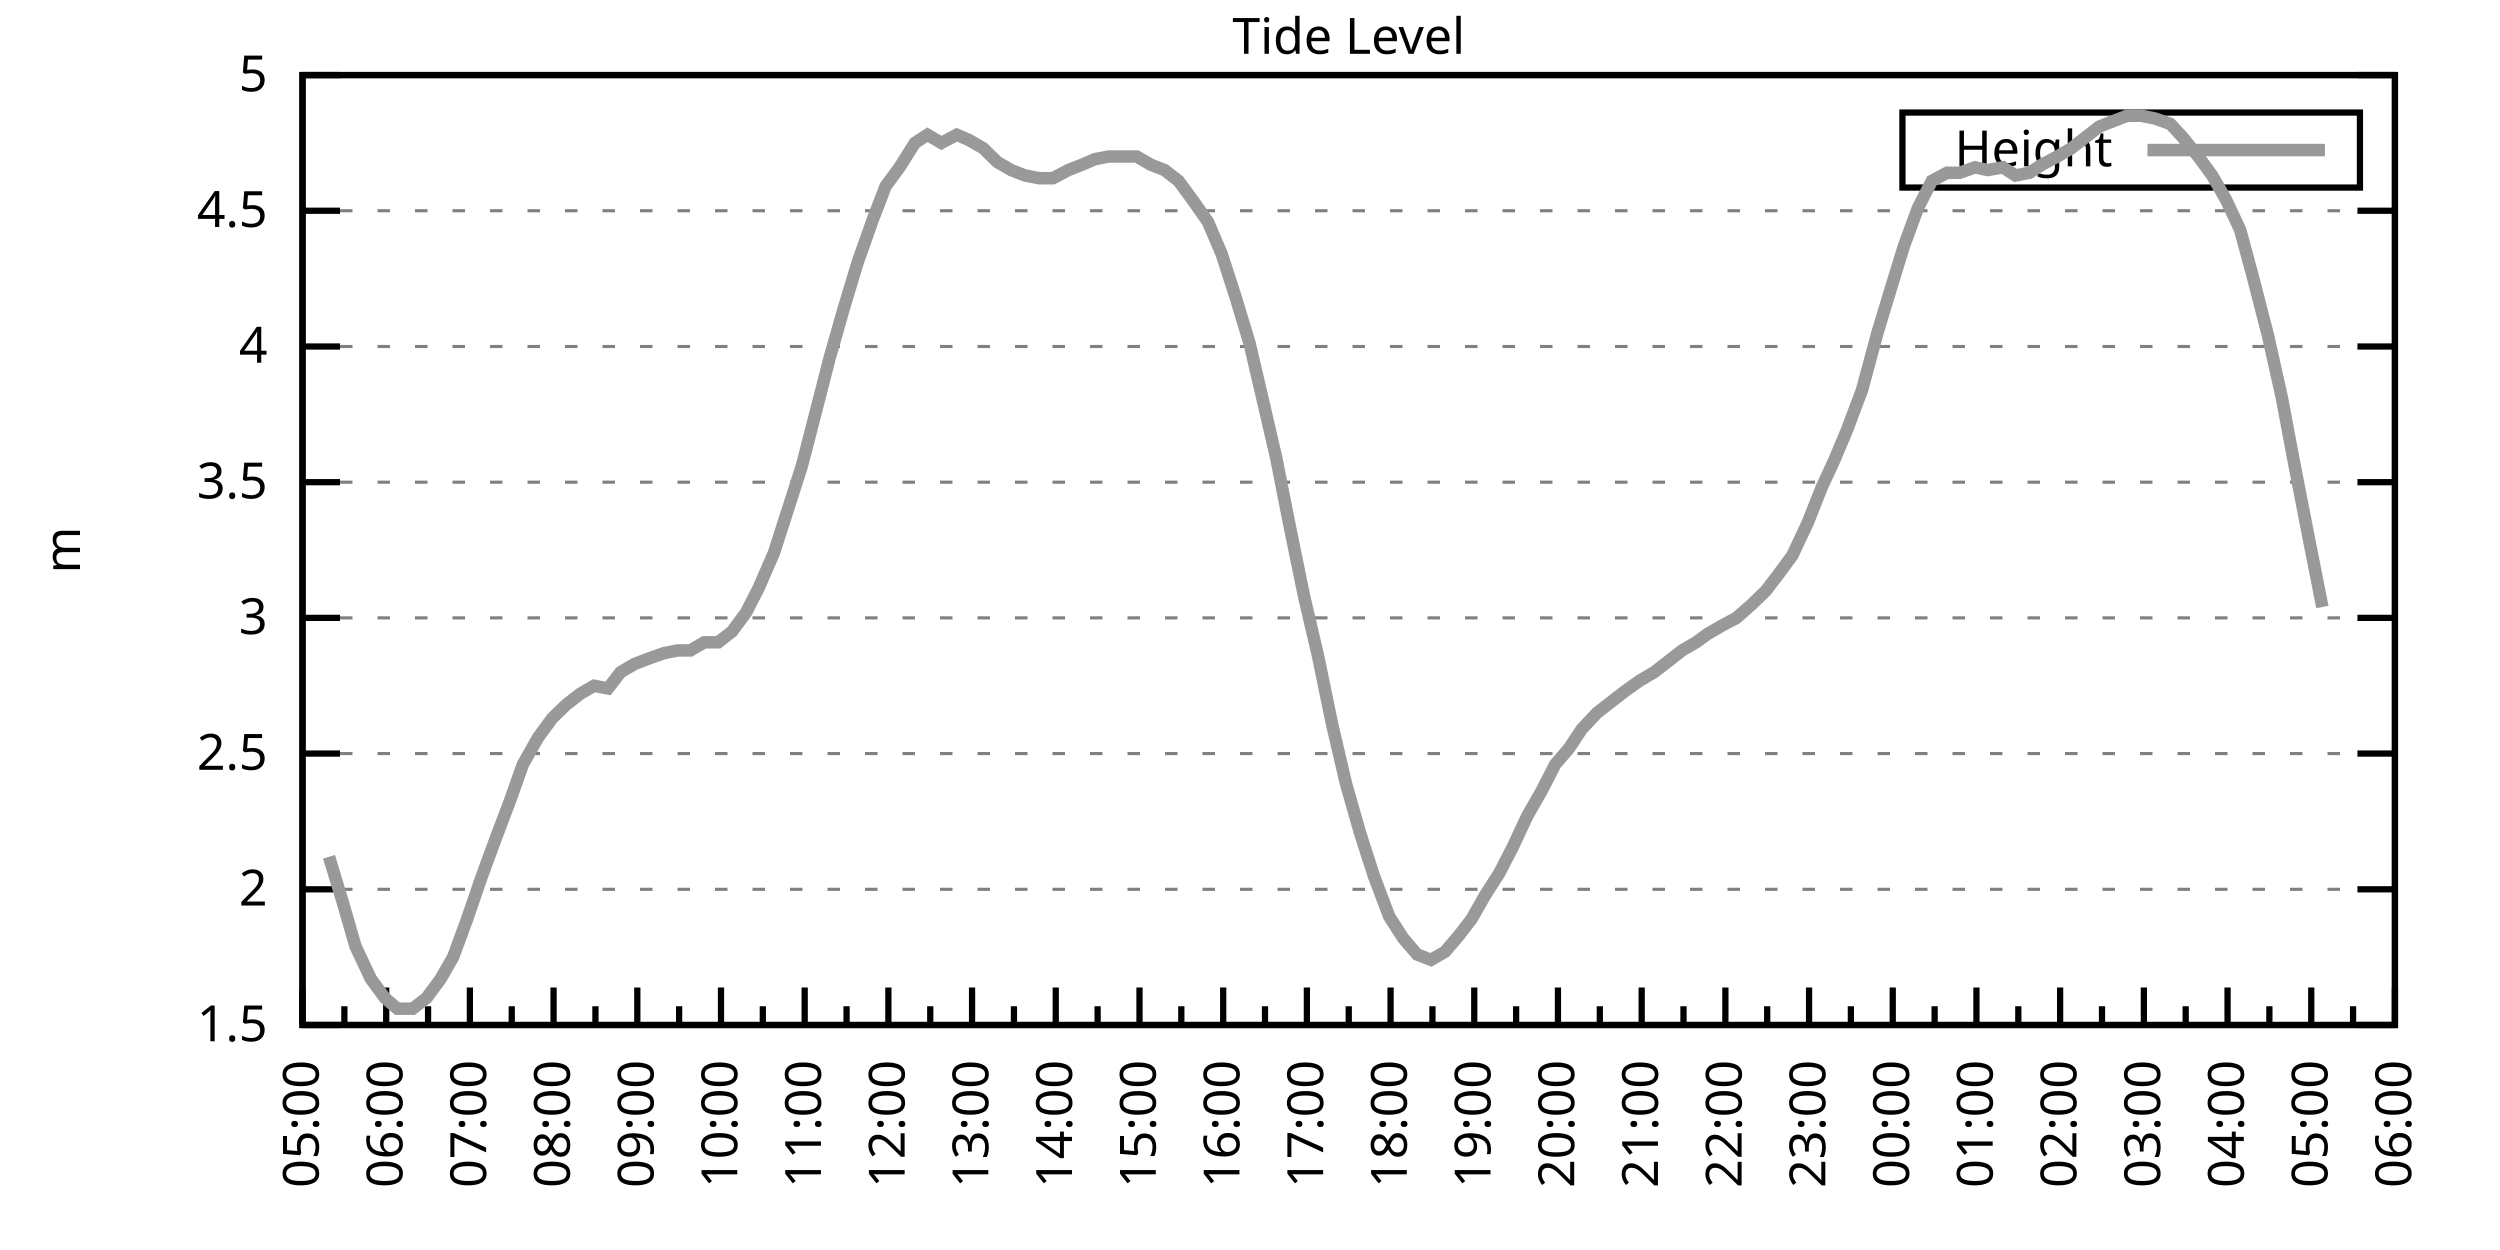
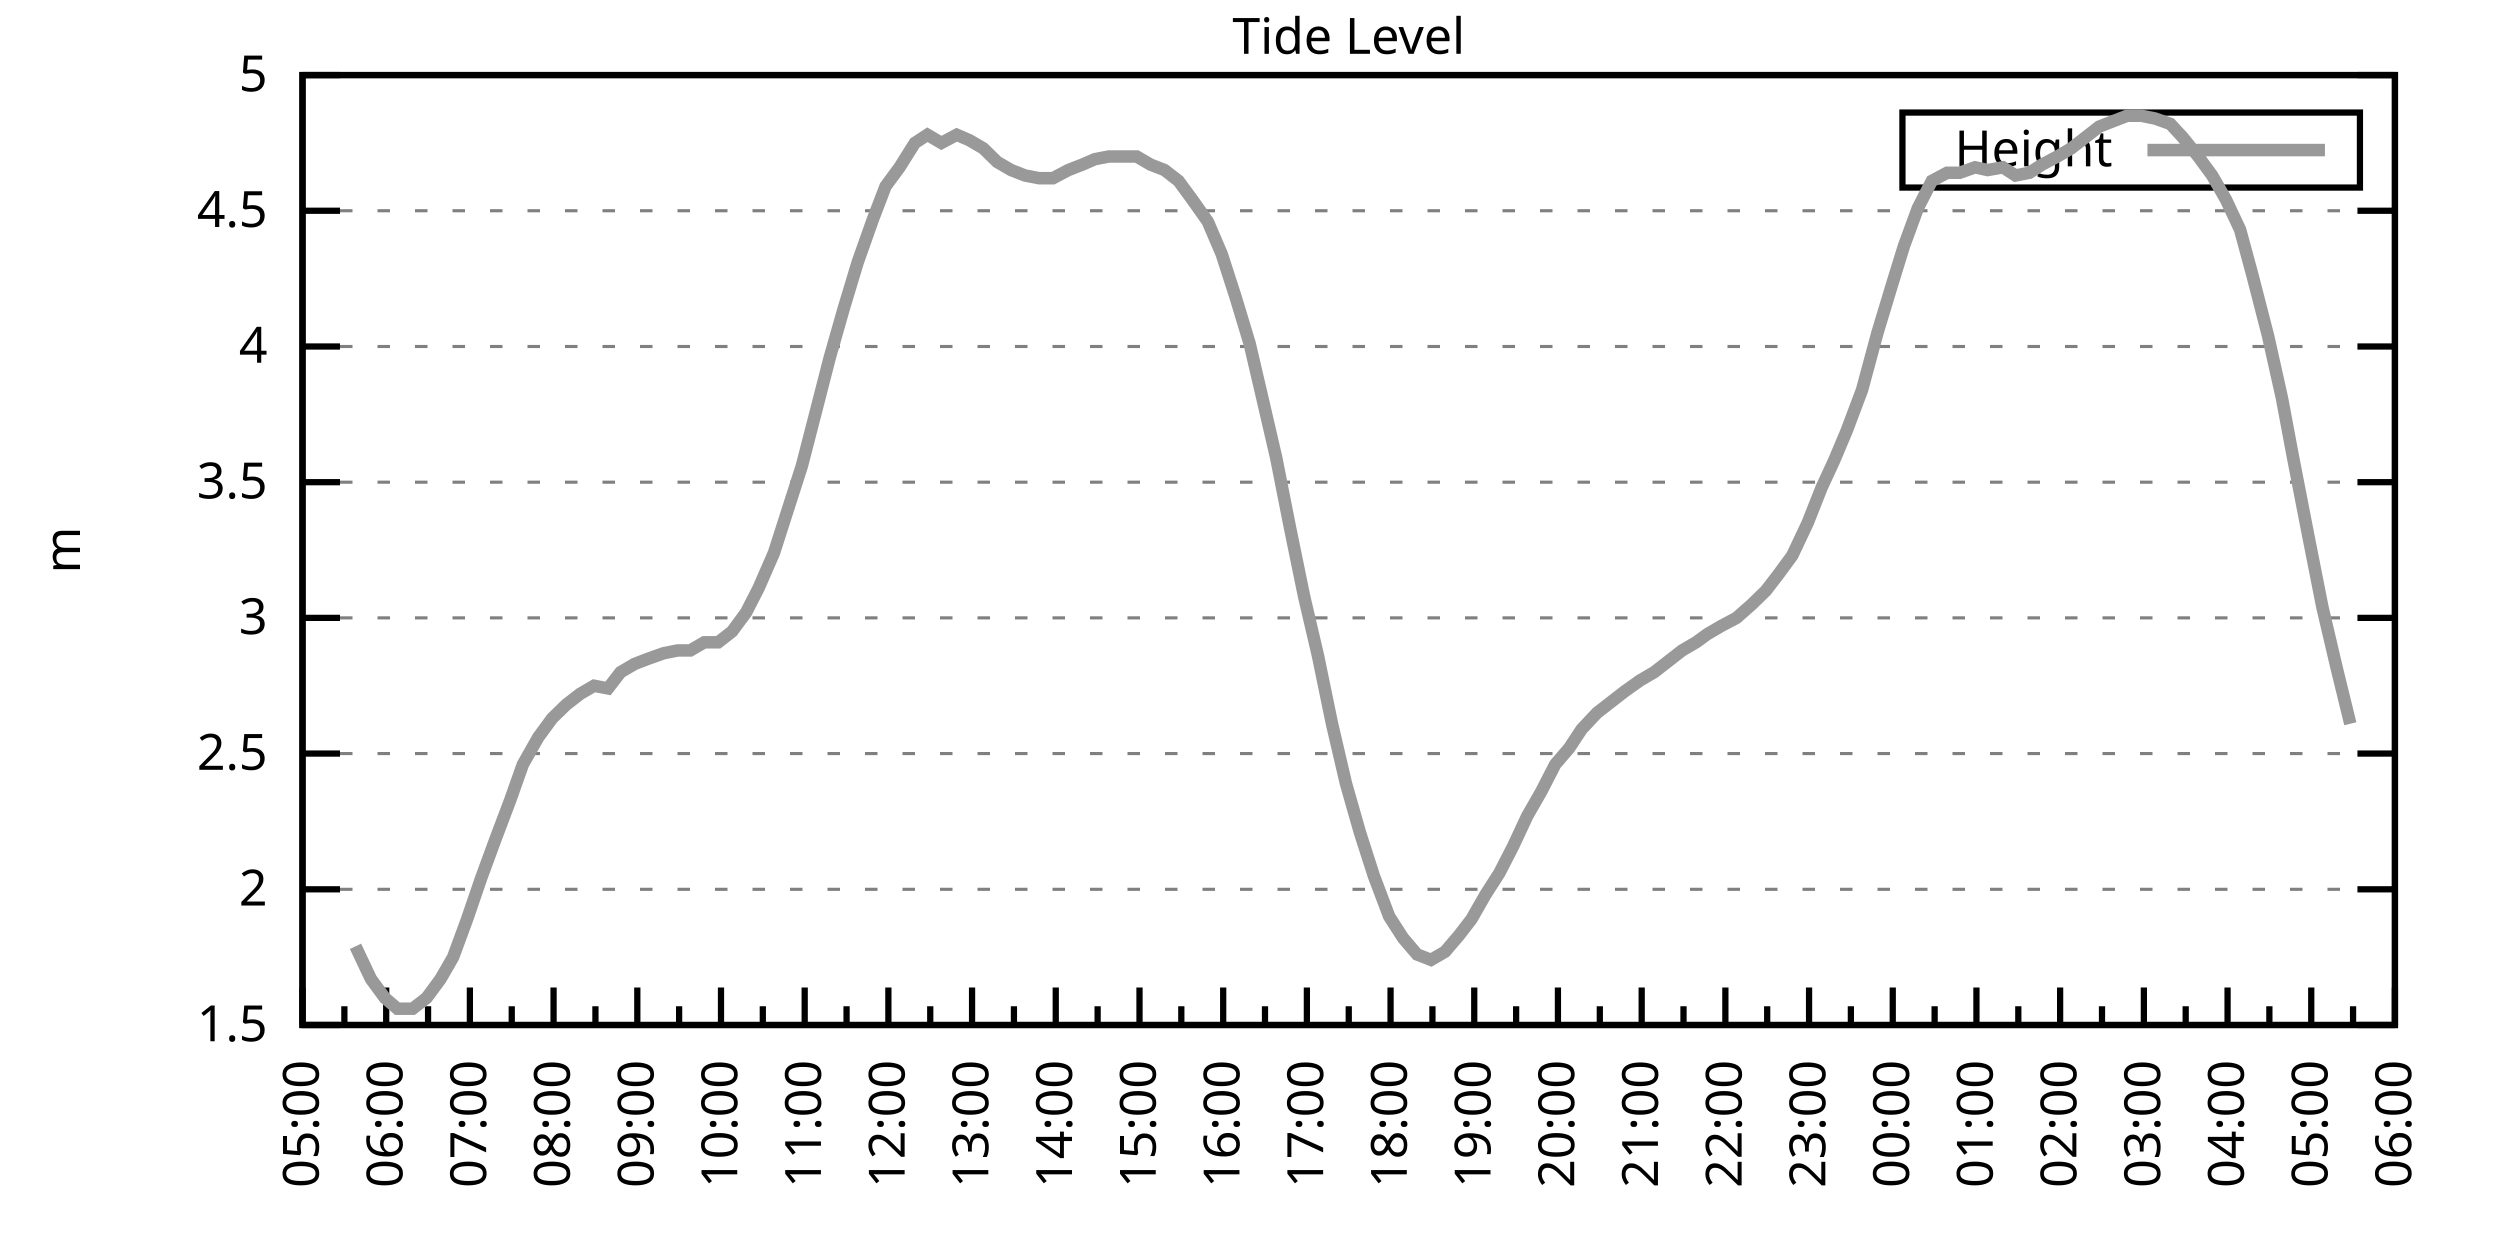
<svg xmlns="http://www.w3.org/2000/svg" xmlns:xlink="http://www.w3.org/1999/xlink" width="400" height="200" viewBox="0 0 400 200">
  <g id="gnuplot_canvas">
    <rect x="0" y="0" width="400" height="200" fill="none" />
    <defs>
      <circle id="gpDot" r="0.5" stroke-width="0.5" stroke="currentColor" />
      <path id="gpPt0" stroke-width="0.333" stroke="currentColor" d="M-1,0 h2 M0,-1 v2" />
      <path id="gpPt1" stroke-width="0.333" stroke="currentColor" d="M-1,-1 L1,1 M1,-1 L-1,1" />
      <path id="gpPt2" stroke-width="0.333" stroke="currentColor" d="M-1,0 L1,0 M0,-1 L0,1 M-1,-1 L1,1 M-1,1 L1,-1" />
      <rect id="gpPt3" stroke-width="0.333" stroke="currentColor" x="-1" y="-1" width="2" height="2" />
      <rect id="gpPt4" stroke-width="0.333" stroke="currentColor" fill="currentColor" x="-1" y="-1" width="2" height="2" />
      <circle id="gpPt5" stroke-width="0.333" stroke="currentColor" cx="0" cy="0" r="1" />
      <use xlink:href="#gpPt5" id="gpPt6" fill="currentColor" stroke="none" />
      <path id="gpPt7" stroke-width="0.333" stroke="currentColor" d="M0,-1.33 L-1.33,0.67 L1.33,0.67 z" />
      <use xlink:href="#gpPt7" id="gpPt8" fill="currentColor" stroke="none" />
      <use xlink:href="#gpPt7" id="gpPt9" stroke="currentColor" transform="rotate(180)" />
      <use xlink:href="#gpPt9" id="gpPt10" fill="currentColor" stroke="none" />
      <use xlink:href="#gpPt3" id="gpPt11" stroke="currentColor" transform="rotate(45)" />
      <use xlink:href="#gpPt11" id="gpPt12" fill="currentColor" stroke="none" />
      <path id="gpPt13" stroke-width="0.333" stroke="currentColor" d="M0,1.330 L1.265,0.411 L0.782,-1.067 L-0.782,-1.076 L-1.265,0.411 z" />
      <use xlink:href="#gpPt13" id="gpPt14" fill="currentColor" stroke="none" />
      <filter id="textbox" filterUnits="objectBoundingBox" x="0" y="0" height="1" width="1">
        <feFlood flood-color="white" flood-opacity="1" result="bgnd" />
        <feComposite in="SourceGraphic" in2="bgnd" operator="atop" />
      </filter>
      <filter id="greybox" filterUnits="objectBoundingBox" x="0" y="0" height="1" width="1">
        <feFlood flood-color="lightgrey" flood-opacity="1" result="grey" />
        <feComposite in="SourceGraphic" in2="grey" operator="atop" />
      </filter>
    </defs>
    <g fill="none" color="white" stroke="currentColor" stroke-width="1.00" stroke-linecap="butt" stroke-linejoin="miter">
</g>
    <g fill="none" color="black" stroke="currentColor" stroke-width="1.00" stroke-linecap="butt" stroke-linejoin="miter">
      <g stroke="none" shape-rendering="crispEdges">
        <polygon fill="rgb(255, 255, 255)" points="48.40,164.00 383.18,164.00 383.18,12.02 48.40,12.02 " />
      </g>
    </g>
    <g fill="none" color="black" stroke="currentColor" stroke-width="1.00" stroke-linecap="butt" stroke-linejoin="miter">
</g>
    <g fill="none" color="black" stroke="black" stroke-width="0.50" stroke-linecap="butt" stroke-linejoin="miter">
</g>
    <g fill="none" color="gray" stroke="currentColor" stroke-width="0.50" stroke-linecap="butt" stroke-linejoin="miter">
      <path stroke="gray" stroke-dasharray="2,4" class="gridline" d="M48.40,164.00 L383.19,164.00  " />
    </g>
    <g fill="none" color="gray" stroke="gray" stroke-width="1.00" stroke-linecap="butt" stroke-linejoin="miter">
</g>
    <g fill="none" color="black" stroke="currentColor" stroke-width="1.00" stroke-linecap="butt" stroke-linejoin="miter">
      <path stroke="black" d="M48.40,164.00 L54.40,164.00 M383.19,164.00 L377.19,164.00  " />
      <g transform="translate(42.80,166.60)" stroke="none" fill="black" font-family="Sans" font-size="8.00" text-anchor="end">
        <text>
          <tspan font-family="Sans"> 1.5</tspan>
        </text>
      </g>
    </g>
    <g fill="none" color="black" stroke="currentColor" stroke-width="1.00" stroke-linecap="butt" stroke-linejoin="miter">
</g>
    <g fill="none" color="black" stroke="black" stroke-width="0.50" stroke-linecap="butt" stroke-linejoin="miter">
</g>
    <g fill="none" color="gray" stroke="currentColor" stroke-width="0.50" stroke-linecap="butt" stroke-linejoin="miter">
      <path stroke="gray" stroke-dasharray="2,4" class="gridline" d="M48.40,142.29 L383.19,142.29  " />
    </g>
    <g fill="none" color="gray" stroke="gray" stroke-width="1.00" stroke-linecap="butt" stroke-linejoin="miter">
</g>
    <g fill="none" color="black" stroke="currentColor" stroke-width="1.00" stroke-linecap="butt" stroke-linejoin="miter">
      <path stroke="black" d="M48.40,142.29 L54.40,142.29 M383.19,142.29 L377.19,142.29  " />
      <g transform="translate(42.80,144.89)" stroke="none" fill="black" font-family="Sans" font-size="8.00" text-anchor="end">
        <text>
          <tspan font-family="Sans"> 2</tspan>
        </text>
      </g>
    </g>
    <g fill="none" color="black" stroke="currentColor" stroke-width="1.00" stroke-linecap="butt" stroke-linejoin="miter">
</g>
    <g fill="none" color="black" stroke="black" stroke-width="0.50" stroke-linecap="butt" stroke-linejoin="miter">
</g>
    <g fill="none" color="gray" stroke="currentColor" stroke-width="0.50" stroke-linecap="butt" stroke-linejoin="miter">
      <path stroke="gray" stroke-dasharray="2,4" class="gridline" d="M48.40,120.57 L383.19,120.57  " />
    </g>
    <g fill="none" color="gray" stroke="gray" stroke-width="1.00" stroke-linecap="butt" stroke-linejoin="miter">
</g>
    <g fill="none" color="black" stroke="currentColor" stroke-width="1.00" stroke-linecap="butt" stroke-linejoin="miter">
      <path stroke="black" d="M48.40,120.57 L54.40,120.57 M383.19,120.57 L377.19,120.57  " />
      <g transform="translate(42.80,123.17)" stroke="none" fill="black" font-family="Sans" font-size="8.00" text-anchor="end">
        <text>
          <tspan font-family="Sans"> 2.5</tspan>
        </text>
      </g>
    </g>
    <g fill="none" color="black" stroke="currentColor" stroke-width="1.00" stroke-linecap="butt" stroke-linejoin="miter">
</g>
    <g fill="none" color="black" stroke="black" stroke-width="0.50" stroke-linecap="butt" stroke-linejoin="miter">
</g>
    <g fill="none" color="gray" stroke="currentColor" stroke-width="0.50" stroke-linecap="butt" stroke-linejoin="miter">
      <path stroke="gray" stroke-dasharray="2,4" class="gridline" d="M48.40,98.86 L383.19,98.86  " />
    </g>
    <g fill="none" color="gray" stroke="gray" stroke-width="1.00" stroke-linecap="butt" stroke-linejoin="miter">
</g>
    <g fill="none" color="black" stroke="currentColor" stroke-width="1.00" stroke-linecap="butt" stroke-linejoin="miter">
      <path stroke="black" d="M48.40,98.86 L54.40,98.86 M383.19,98.86 L377.19,98.86  " />
      <g transform="translate(42.80,101.46)" stroke="none" fill="black" font-family="Sans" font-size="8.00" text-anchor="end">
        <text>
          <tspan font-family="Sans"> 3</tspan>
        </text>
      </g>
    </g>
    <g fill="none" color="black" stroke="currentColor" stroke-width="1.00" stroke-linecap="butt" stroke-linejoin="miter">
</g>
    <g fill="none" color="black" stroke="black" stroke-width="0.50" stroke-linecap="butt" stroke-linejoin="miter">
</g>
    <g fill="none" color="gray" stroke="currentColor" stroke-width="0.50" stroke-linecap="butt" stroke-linejoin="miter">
      <path stroke="gray" stroke-dasharray="2,4" class="gridline" d="M48.40,77.15 L383.19,77.15  " />
    </g>
    <g fill="none" color="gray" stroke="gray" stroke-width="1.00" stroke-linecap="butt" stroke-linejoin="miter">
</g>
    <g fill="none" color="black" stroke="currentColor" stroke-width="1.00" stroke-linecap="butt" stroke-linejoin="miter">
      <path stroke="black" d="M48.40,77.15 L54.40,77.15 M383.19,77.15 L377.19,77.15  " />
      <g transform="translate(42.80,79.75)" stroke="none" fill="black" font-family="Sans" font-size="8.00" text-anchor="end">
        <text>
          <tspan font-family="Sans"> 3.5</tspan>
        </text>
      </g>
    </g>
    <g fill="none" color="black" stroke="currentColor" stroke-width="1.00" stroke-linecap="butt" stroke-linejoin="miter">
</g>
    <g fill="none" color="black" stroke="black" stroke-width="0.50" stroke-linecap="butt" stroke-linejoin="miter">
</g>
    <g fill="none" color="gray" stroke="currentColor" stroke-width="0.50" stroke-linecap="butt" stroke-linejoin="miter">
      <path stroke="gray" stroke-dasharray="2,4" class="gridline" d="M48.40,55.44 L383.19,55.44  " />
    </g>
    <g fill="none" color="gray" stroke="gray" stroke-width="1.00" stroke-linecap="butt" stroke-linejoin="miter">
</g>
    <g fill="none" color="black" stroke="currentColor" stroke-width="1.00" stroke-linecap="butt" stroke-linejoin="miter">
      <path stroke="black" d="M48.40,55.44 L54.40,55.44 M383.19,55.44 L377.19,55.44  " />
      <g transform="translate(42.80,58.04)" stroke="none" fill="black" font-family="Sans" font-size="8.00" text-anchor="end">
        <text>
          <tspan font-family="Sans"> 4</tspan>
        </text>
      </g>
    </g>
    <g fill="none" color="black" stroke="currentColor" stroke-width="1.00" stroke-linecap="butt" stroke-linejoin="miter">
</g>
    <g fill="none" color="black" stroke="black" stroke-width="0.50" stroke-linecap="butt" stroke-linejoin="miter">
</g>
    <g fill="none" color="gray" stroke="currentColor" stroke-width="0.50" stroke-linecap="butt" stroke-linejoin="miter">
      <path stroke="gray" stroke-dasharray="2,4" class="gridline" d="M48.40,33.72 L383.19,33.72  " />
    </g>
    <g fill="none" color="gray" stroke="gray" stroke-width="1.00" stroke-linecap="butt" stroke-linejoin="miter">
</g>
    <g fill="none" color="black" stroke="currentColor" stroke-width="1.00" stroke-linecap="butt" stroke-linejoin="miter">
      <path stroke="black" d="M48.40,33.72 L54.40,33.72 M383.19,33.72 L377.19,33.72  " />
      <g transform="translate(42.80,36.32)" stroke="none" fill="black" font-family="Sans" font-size="8.00" text-anchor="end">
        <text>
          <tspan font-family="Sans"> 4.5</tspan>
        </text>
      </g>
    </g>
    <g fill="none" color="black" stroke="currentColor" stroke-width="1.00" stroke-linecap="butt" stroke-linejoin="miter">
</g>
    <g fill="none" color="black" stroke="black" stroke-width="0.50" stroke-linecap="butt" stroke-linejoin="miter">
</g>
    <g fill="none" color="gray" stroke="currentColor" stroke-width="0.50" stroke-linecap="butt" stroke-linejoin="miter">
      <path stroke="gray" stroke-dasharray="2,4" class="gridline" d="M48.40,12.01 L383.19,12.01  " />
    </g>
    <g fill="none" color="gray" stroke="gray" stroke-width="1.00" stroke-linecap="butt" stroke-linejoin="miter">
</g>
    <g fill="none" color="black" stroke="currentColor" stroke-width="1.00" stroke-linecap="butt" stroke-linejoin="miter">
      <path stroke="black" d="M48.40,12.01 L54.40,12.01 M383.19,12.01 L377.19,12.01  " />
      <g transform="translate(42.80,14.61)" stroke="none" fill="black" font-family="Sans" font-size="8.00" text-anchor="end">
        <text>
          <tspan font-family="Sans"> 5</tspan>
        </text>
      </g>
    </g>
    <g fill="none" color="black" stroke="currentColor" stroke-width="1.00" stroke-linecap="butt" stroke-linejoin="miter">
      <path stroke="black" d="M48.40,164.00 L48.40,158.00  " />
      <g transform="translate(51.00,169.60) rotate(270)" stroke="none" fill="black" font-family="Sans" font-size="8.00" text-anchor="end">
        <text>
          <tspan font-family="Sans">05:00</tspan>
        </text>
      </g>
    </g>
    <g fill="none" color="black" stroke="currentColor" stroke-width="1.00" stroke-linecap="butt" stroke-linejoin="miter">
      <path stroke="black" d="M55.10,164.00 L55.10,161.00 M61.79,164.00 L61.79,158.00  " />
      <g transform="translate(64.39,169.60) rotate(270)" stroke="none" fill="black" font-family="Sans" font-size="8.00" text-anchor="end">
        <text>
          <tspan font-family="Sans">06:00</tspan>
        </text>
      </g>
    </g>
    <g fill="none" color="black" stroke="currentColor" stroke-width="1.00" stroke-linecap="butt" stroke-linejoin="miter">
      <path stroke="black" d="M68.49,164.00 L68.49,161.00 M75.18,164.00 L75.18,158.00  " />
      <g transform="translate(77.78,169.60) rotate(270)" stroke="none" fill="black" font-family="Sans" font-size="8.00" text-anchor="end">
        <text>
          <tspan font-family="Sans">07:00</tspan>
        </text>
      </g>
    </g>
    <g fill="none" color="black" stroke="currentColor" stroke-width="1.00" stroke-linecap="butt" stroke-linejoin="miter">
      <path stroke="black" d="M81.88,164.00 L81.88,161.00 M88.57,164.00 L88.57,158.00  " />
      <g transform="translate(91.17,169.60) rotate(270)" stroke="none" fill="black" font-family="Sans" font-size="8.00" text-anchor="end">
        <text>
          <tspan font-family="Sans">08:00</tspan>
        </text>
      </g>
    </g>
    <g fill="none" color="black" stroke="currentColor" stroke-width="1.00" stroke-linecap="butt" stroke-linejoin="miter">
      <path stroke="black" d="M95.27,164.00 L95.27,161.00 M101.97,164.00 L101.97,158.00  " />
      <g transform="translate(104.57,169.60) rotate(270)" stroke="none" fill="black" font-family="Sans" font-size="8.00" text-anchor="end">
        <text>
          <tspan font-family="Sans">09:00</tspan>
        </text>
      </g>
    </g>
    <g fill="none" color="black" stroke="currentColor" stroke-width="1.00" stroke-linecap="butt" stroke-linejoin="miter">
      <path stroke="black" d="M108.66,164.00 L108.66,161.00 M115.36,164.00 L115.36,158.00  " />
      <g transform="translate(117.96,169.60) rotate(270)" stroke="none" fill="black" font-family="Sans" font-size="8.00" text-anchor="end">
        <text>
          <tspan font-family="Sans">10:00</tspan>
        </text>
      </g>
    </g>
    <g fill="none" color="black" stroke="currentColor" stroke-width="1.00" stroke-linecap="butt" stroke-linejoin="miter">
      <path stroke="black" d="M122.05,164.00 L122.05,161.00 M128.75,164.00 L128.75,158.00  " />
      <g transform="translate(131.35,169.60) rotate(270)" stroke="none" fill="black" font-family="Sans" font-size="8.00" text-anchor="end">
        <text>
          <tspan font-family="Sans">11:00</tspan>
        </text>
      </g>
    </g>
    <g fill="none" color="black" stroke="currentColor" stroke-width="1.00" stroke-linecap="butt" stroke-linejoin="miter">
      <path stroke="black" d="M135.45,164.00 L135.45,161.00 M142.14,164.00 L142.14,158.00  " />
      <g transform="translate(144.74,169.60) rotate(270)" stroke="none" fill="black" font-family="Sans" font-size="8.00" text-anchor="end">
        <text>
          <tspan font-family="Sans">12:00</tspan>
        </text>
      </g>
    </g>
    <g fill="none" color="black" stroke="currentColor" stroke-width="1.00" stroke-linecap="butt" stroke-linejoin="miter">
      <path stroke="black" d="M148.84,164.00 L148.84,161.00 M155.53,164.00 L155.53,158.00  " />
      <g transform="translate(158.13,169.60) rotate(270)" stroke="none" fill="black" font-family="Sans" font-size="8.00" text-anchor="end">
        <text>
          <tspan font-family="Sans">13:00</tspan>
        </text>
      </g>
    </g>
    <g fill="none" color="black" stroke="currentColor" stroke-width="1.00" stroke-linecap="butt" stroke-linejoin="miter">
      <path stroke="black" d="M162.23,164.00 L162.23,161.00 M168.92,164.00 L168.92,158.00  " />
      <g transform="translate(171.52,169.60) rotate(270)" stroke="none" fill="black" font-family="Sans" font-size="8.00" text-anchor="end">
        <text>
          <tspan font-family="Sans">14:00</tspan>
        </text>
      </g>
    </g>
    <g fill="none" color="black" stroke="currentColor" stroke-width="1.00" stroke-linecap="butt" stroke-linejoin="miter">
      <path stroke="black" d="M175.62,164.00 L175.62,161.00 M182.32,164.00 L182.32,158.00  " />
      <g transform="translate(184.92,169.60) rotate(270)" stroke="none" fill="black" font-family="Sans" font-size="8.00" text-anchor="end">
        <text>
          <tspan font-family="Sans">15:00</tspan>
        </text>
      </g>
    </g>
    <g fill="none" color="black" stroke="currentColor" stroke-width="1.00" stroke-linecap="butt" stroke-linejoin="miter">
      <path stroke="black" d="M189.01,164.00 L189.01,161.00 M195.71,164.00 L195.71,158.00  " />
      <g transform="translate(198.31,169.60) rotate(270)" stroke="none" fill="black" font-family="Sans" font-size="8.00" text-anchor="end">
        <text>
          <tspan font-family="Sans">16:00</tspan>
        </text>
      </g>
    </g>
    <g fill="none" color="black" stroke="currentColor" stroke-width="1.00" stroke-linecap="butt" stroke-linejoin="miter">
      <path stroke="black" d="M202.40,164.00 L202.40,161.00 M209.10,164.00 L209.10,158.00  " />
      <g transform="translate(211.70,169.60) rotate(270)" stroke="none" fill="black" font-family="Sans" font-size="8.00" text-anchor="end">
        <text>
          <tspan font-family="Sans">17:00</tspan>
        </text>
      </g>
    </g>
    <g fill="none" color="black" stroke="currentColor" stroke-width="1.00" stroke-linecap="butt" stroke-linejoin="miter">
      <path stroke="black" d="M215.80,164.00 L215.80,161.00 M222.49,164.00 L222.49,158.00  " />
      <g transform="translate(225.09,169.60) rotate(270)" stroke="none" fill="black" font-family="Sans" font-size="8.00" text-anchor="end">
        <text>
          <tspan font-family="Sans">18:00</tspan>
        </text>
      </g>
    </g>
    <g fill="none" color="black" stroke="currentColor" stroke-width="1.00" stroke-linecap="butt" stroke-linejoin="miter">
      <path stroke="black" d="M229.19,164.00 L229.19,161.00 M235.88,164.00 L235.88,158.00  " />
      <g transform="translate(238.48,169.60) rotate(270)" stroke="none" fill="black" font-family="Sans" font-size="8.00" text-anchor="end">
        <text>
          <tspan font-family="Sans">19:00</tspan>
        </text>
      </g>
    </g>
    <g fill="none" color="black" stroke="currentColor" stroke-width="1.00" stroke-linecap="butt" stroke-linejoin="miter">
      <path stroke="black" d="M242.58,164.00 L242.58,161.00 M249.27,164.00 L249.27,158.00  " />
      <g transform="translate(251.87,169.60) rotate(270)" stroke="none" fill="black" font-family="Sans" font-size="8.00" text-anchor="end">
        <text>
          <tspan font-family="Sans">20:00</tspan>
        </text>
      </g>
    </g>
    <g fill="none" color="black" stroke="currentColor" stroke-width="1.00" stroke-linecap="butt" stroke-linejoin="miter">
      <path stroke="black" d="M255.97,164.00 L255.97,161.00 M262.67,164.00 L262.67,158.00  " />
      <g transform="translate(265.27,169.60) rotate(270)" stroke="none" fill="black" font-family="Sans" font-size="8.00" text-anchor="end">
        <text>
          <tspan font-family="Sans">21:00</tspan>
        </text>
      </g>
    </g>
    <g fill="none" color="black" stroke="currentColor" stroke-width="1.00" stroke-linecap="butt" stroke-linejoin="miter">
      <path stroke="black" d="M269.36,164.00 L269.36,161.00 M276.06,164.00 L276.06,158.00  " />
      <g transform="translate(278.66,169.60) rotate(270)" stroke="none" fill="black" font-family="Sans" font-size="8.00" text-anchor="end">
        <text>
          <tspan font-family="Sans">22:00</tspan>
        </text>
      </g>
    </g>
    <g fill="none" color="black" stroke="currentColor" stroke-width="1.00" stroke-linecap="butt" stroke-linejoin="miter">
      <path stroke="black" d="M282.75,164.00 L282.75,161.00 M289.45,164.00 L289.45,158.00  " />
      <g transform="translate(292.05,169.60) rotate(270)" stroke="none" fill="black" font-family="Sans" font-size="8.00" text-anchor="end">
        <text>
          <tspan font-family="Sans">23:00</tspan>
        </text>
      </g>
    </g>
    <g fill="none" color="black" stroke="currentColor" stroke-width="1.00" stroke-linecap="butt" stroke-linejoin="miter">
      <path stroke="black" d="M296.14,164.00 L296.14,161.00 M302.84,164.00 L302.84,158.00  " />
      <g transform="translate(305.44,169.60) rotate(270)" stroke="none" fill="black" font-family="Sans" font-size="8.00" text-anchor="end">
        <text>
          <tspan font-family="Sans">00:00</tspan>
        </text>
      </g>
    </g>
    <g fill="none" color="black" stroke="currentColor" stroke-width="1.00" stroke-linecap="butt" stroke-linejoin="miter">
      <path stroke="black" d="M309.54,164.00 L309.54,161.00 M316.23,164.00 L316.23,158.00  " />
      <g transform="translate(318.83,169.60) rotate(270)" stroke="none" fill="black" font-family="Sans" font-size="8.00" text-anchor="end">
        <text>
          <tspan font-family="Sans">01:00</tspan>
        </text>
      </g>
    </g>
    <g fill="none" color="black" stroke="currentColor" stroke-width="1.00" stroke-linecap="butt" stroke-linejoin="miter">
      <path stroke="black" d="M322.93,164.00 L322.93,161.00 M329.62,164.00 L329.62,158.00  " />
      <g transform="translate(332.22,169.60) rotate(270)" stroke="none" fill="black" font-family="Sans" font-size="8.00" text-anchor="end">
        <text>
          <tspan font-family="Sans">02:00</tspan>
        </text>
      </g>
    </g>
    <g fill="none" color="black" stroke="currentColor" stroke-width="1.00" stroke-linecap="butt" stroke-linejoin="miter">
      <path stroke="black" d="M336.32,164.00 L336.32,161.00 M343.02,164.00 L343.02,158.00  " />
      <g transform="translate(345.62,169.60) rotate(270)" stroke="none" fill="black" font-family="Sans" font-size="8.00" text-anchor="end">
        <text>
          <tspan font-family="Sans">03:00</tspan>
        </text>
      </g>
    </g>
    <g fill="none" color="black" stroke="currentColor" stroke-width="1.00" stroke-linecap="butt" stroke-linejoin="miter">
      <path stroke="black" d="M349.71,164.00 L349.71,161.00 M356.41,164.00 L356.41,158.00  " />
      <g transform="translate(359.01,169.60) rotate(270)" stroke="none" fill="black" font-family="Sans" font-size="8.00" text-anchor="end">
        <text>
          <tspan font-family="Sans">04:00</tspan>
        </text>
      </g>
    </g>
    <g fill="none" color="black" stroke="currentColor" stroke-width="1.00" stroke-linecap="butt" stroke-linejoin="miter">
      <path stroke="black" d="M363.10,164.00 L363.10,161.00 M369.80,164.00 L369.80,158.00  " />
      <g transform="translate(372.40,169.60) rotate(270)" stroke="none" fill="black" font-family="Sans" font-size="8.00" text-anchor="end">
        <text>
          <tspan font-family="Sans">05:00</tspan>
        </text>
      </g>
    </g>
    <g fill="none" color="black" stroke="currentColor" stroke-width="1.00" stroke-linecap="butt" stroke-linejoin="miter">
      <path stroke="black" d="M376.49,164.00 L376.49,161.00 M383.19,164.00 L383.19,158.00  " />
      <g transform="translate(385.79,169.60) rotate(270)" stroke="none" fill="black" font-family="Sans" font-size="8.00" text-anchor="end">
        <text>
          <tspan font-family="Sans">06:00</tspan>
        </text>
      </g>
    </g>
    <g fill="none" color="black" stroke="currentColor" stroke-width="1.00" stroke-linecap="butt" stroke-linejoin="miter">
</g>
    <g fill="none" color="black" stroke="currentColor" stroke-width="1.00" stroke-linecap="butt" stroke-linejoin="miter">
      <path stroke="black" d="M48.40,12.01 L48.40,164.00 L383.19,164.00 L383.19,12.01 L48.40,12.01 Z  " />
    </g>
    <g fill="none" color="black" stroke="currentColor" stroke-width="1.00" stroke-linecap="butt" stroke-linejoin="miter">
      <g transform="translate(12.80,88.01) rotate(270)" stroke="none" fill="black" font-family="Sans" font-size="8.00" text-anchor="middle">
        <text>
          <tspan font-family="Sans">m</tspan>
        </text>
      </g>
    </g>
    <g fill="none" color="black" stroke="currentColor" stroke-width="1.00" stroke-linecap="butt" stroke-linejoin="miter">
</g>
    <g fill="none" color="black" stroke="currentColor" stroke-width="1.00" stroke-linecap="butt" stroke-linejoin="miter">
      <path stroke="black" d="M304.39,30.01 L304.39,18.01 L377.59,18.01 L377.59,30.01 L304.39,30.01 Z  " />
    </g>
    <g id="Tide_level_plot_1">
      <g fill="none" color="white" stroke="black" stroke-width="2.00" stroke-linecap="butt" stroke-linejoin="miter">
</g>
      <g fill="none" color="black" stroke="currentColor" stroke-width="2.00" stroke-linecap="butt" stroke-linejoin="miter">
        <g transform="translate(337.99,26.61)" stroke="none" fill="black" font-family="Sans" font-size="8.00" text-anchor="end">
          <text>
            <tspan font-family="Sans">Height</tspan>
          </text>
        </g>
      </g>
      <g fill="none" color="black" stroke="currentColor" stroke-width="2.00" stroke-linecap="butt" stroke-linejoin="miter">
-         <path stroke="rgb(153, 153, 153)" d="M343.59,24.01 L371.99,24.01 M52.64,137.08 L54.87,144.46 L56.88,151.41 L59.34,156.62 L61.57,159.66 L63.58,161.39   L66.03,161.39 L68.26,159.66 L70.50,156.62 L72.50,153.14 L74.74,147.06 L76.97,140.55 L79.20,134.47 L81.66,127.96   L83.66,122.31 L86.12,117.97 L88.35,114.93 L90.58,112.76 L92.82,111.02 L95.05,109.72 L97.28,110.15 L99.29,107.55   L101.52,106.24 L103.75,105.38 L106.21,104.51 L108.44,104.07 L110.45,104.07 L112.68,102.77 L114.91,102.77 L117.14,101.03   L119.38,97.99 L121.38,94.08 L123.84,88.44 L126.07,81.49 L128.30,74.54 L130.54,65.86 L132.77,57.17 L135.00,49.36   L137.23,41.97 L139.69,35.03 L141.69,29.81 L143.93,26.77 L146.38,22.87 L148.39,21.56 L150.62,22.87 L153.08,21.56   L155.09,22.43 L157.32,23.73 L159.55,25.91 L161.78,27.21 L164.01,28.08 L166.25,28.51 L168.48,28.51 L170.93,27.21   L173.17,26.34 L175.17,25.47 L177.41,25.04 L179.64,25.04 L181.87,25.04 L184.10,26.34 L186.33,27.21 L188.57,28.95   L190.80,31.99 L193.25,35.46 L195.48,40.67 L197.72,47.62 L199.95,55.00 L202.18,64.56 L204.19,73.24 L206.42,84.53   L208.65,95.39 L210.88,104.94 L213.12,115.80 L215.35,125.35 L217.58,133.17 L219.81,140.12 L222.27,146.63 L224.50,150.10   L226.73,152.71 L228.96,153.58 L231.20,152.28 L233.43,149.67 L235.44,147.06 L237.67,143.16 L239.90,139.68 L242.13,135.34   L244.36,130.56 L246.60,126.65 L248.83,122.31 L251.06,119.71 L253.07,116.67 L255.52,114.06 L257.76,112.32 L259.99,110.59   L262.44,108.85 L264.67,107.55 L266.91,105.81 L269.14,104.07 L271.37,102.77 L273.16,101.47 L275.39,100.16 L277.84,98.86   L280.30,96.69 L282.53,94.52 L284.54,91.91 L286.77,88.87 L289.23,83.66 L291.46,78.02 L293.47,73.67 L295.48,68.90   L297.93,62.38 L300.39,53.26 L302.62,45.88 L304.63,39.37 L306.86,33.29 L309.09,28.95 L311.54,27.64 L313.55,27.64   L316.01,26.77 L318.02,27.21 L320.47,26.77 L322.48,28.08 L324.71,27.64 L326.72,26.34 L329.18,25.04 L331.41,23.73   L333.64,22.00 L335.87,20.26 L338.10,19.39 L340.34,18.52 L342.57,18.52 L344.80,18.96 L347.26,19.83 L349.26,22.00   L351.72,25.04 L353.95,28.08 L356.18,31.99 L358.42,36.76 L360.42,44.15 L362.88,53.70 L365.11,63.69 L366.90,73.24   L369.35,85.83 L371.58,97.12  " />
+         <path stroke="rgb(153, 153, 153)" d="M343.59,24.01 L371.99,24.01 M56.88,151.41 L59.34,156.62 L61.57,159.66 L63.58,161.39 L66.03,161.39 L68.26,159.66   L70.50,156.62 L72.50,153.14 L74.74,147.06 L76.97,140.55 L79.20,134.47 L81.66,127.96 L83.66,122.31 L86.12,117.97   L88.35,114.93 L90.58,112.76 L92.82,111.02 L95.05,109.72 L97.28,110.15 L99.29,107.55 L101.52,106.24 L103.75,105.38   L106.21,104.51 L108.44,104.07 L110.45,104.07 L112.68,102.77 L114.91,102.77 L117.14,101.03 L119.38,97.99 L121.38,94.08   L123.84,88.44 L126.07,81.49 L128.30,74.54 L130.54,65.86 L132.77,57.17 L135.00,49.36 L137.23,41.97 L139.69,35.03   L141.69,29.81 L143.93,26.77 L146.38,22.87 L148.39,21.56 L150.62,22.87 L153.08,21.56 L155.09,22.43 L157.32,23.73   L159.55,25.91 L161.78,27.21 L164.01,28.08 L166.25,28.51 L168.48,28.51 L170.93,27.21 L173.17,26.34 L175.17,25.47   L177.41,25.04 L179.64,25.04 L181.87,25.04 L184.10,26.34 L186.33,27.21 L188.57,28.95 L190.80,31.99 L193.25,35.46   L195.48,40.67 L197.72,47.62 L199.95,55.00 L202.18,64.56 L204.19,73.24 L206.42,84.53 L208.65,95.39 L210.88,104.94   L213.12,115.80 L215.35,125.35 L217.58,133.17 L219.81,140.12 L222.27,146.63 L224.50,150.10 L226.73,152.71 L228.96,153.58   L231.20,152.28 L233.43,149.67 L235.44,147.06 L237.67,143.16 L239.90,139.68 L242.13,135.34 L244.36,130.56 L246.60,126.65   L248.83,122.31 L251.06,119.71 L253.07,116.67 L255.52,114.06 L257.76,112.32 L259.99,110.59 L262.44,108.85 L264.67,107.55   L266.91,105.81 L269.14,104.07 L271.37,102.77 L273.16,101.47 L275.39,100.16 L277.84,98.86 L280.30,96.69 L282.53,94.52   L284.54,91.91 L286.77,88.87 L289.23,83.66 L291.46,78.02 L293.47,73.67 L295.48,68.90 L297.93,62.38 L300.39,53.26   L302.62,45.88 L304.63,39.37 L306.86,33.29 L309.09,28.95 L311.54,27.64 L313.55,27.64 L316.01,26.77 L318.02,27.21   L320.47,26.77 L322.48,28.08 L324.71,27.64 L326.72,26.34 L329.18,25.04 L331.41,23.73 L333.64,22.00 L335.87,20.26   L338.10,19.39 L340.34,18.52 L342.57,18.52 L344.80,18.96 L347.26,19.83 L349.26,22.00 L351.72,25.04 L353.95,28.08   L356.18,31.99 L358.42,36.76 L360.42,44.15 L362.88,53.70 L365.11,63.69 L366.90,73.24 L369.35,85.83 L371.58,97.12   L373.82,106.68 L376.05,115.80  " />
      </g>
    </g>
    <g fill="none" color="black" stroke="currentColor" stroke-width="2.00" stroke-linecap="butt" stroke-linejoin="miter">
</g>
    <g fill="none" color="black" stroke="black" stroke-width="1.00" stroke-linecap="butt" stroke-linejoin="miter">
</g>
    <g fill="none" color="black" stroke="currentColor" stroke-width="1.00" stroke-linecap="butt" stroke-linejoin="miter">
      <path stroke="black" d="M48.40,12.01 L48.40,164.00 L383.19,164.00 L383.19,12.01 L48.40,12.01 Z  " />
    </g>
    <g fill="none" color="black" stroke="currentColor" stroke-width="1.00" stroke-linecap="butt" stroke-linejoin="miter">
      <g transform="translate(215.79,8.61)" stroke="none" fill="black" font-family="Sans" font-size="8.00" text-anchor="middle">
        <text>
          <tspan font-family="Sans">Tide Level</tspan>
        </text>
      </g>
    </g>
    <g fill="none" color="black" stroke="currentColor" stroke-width="1.00" stroke-linecap="butt" stroke-linejoin="miter">
</g>
  </g>
</svg>
